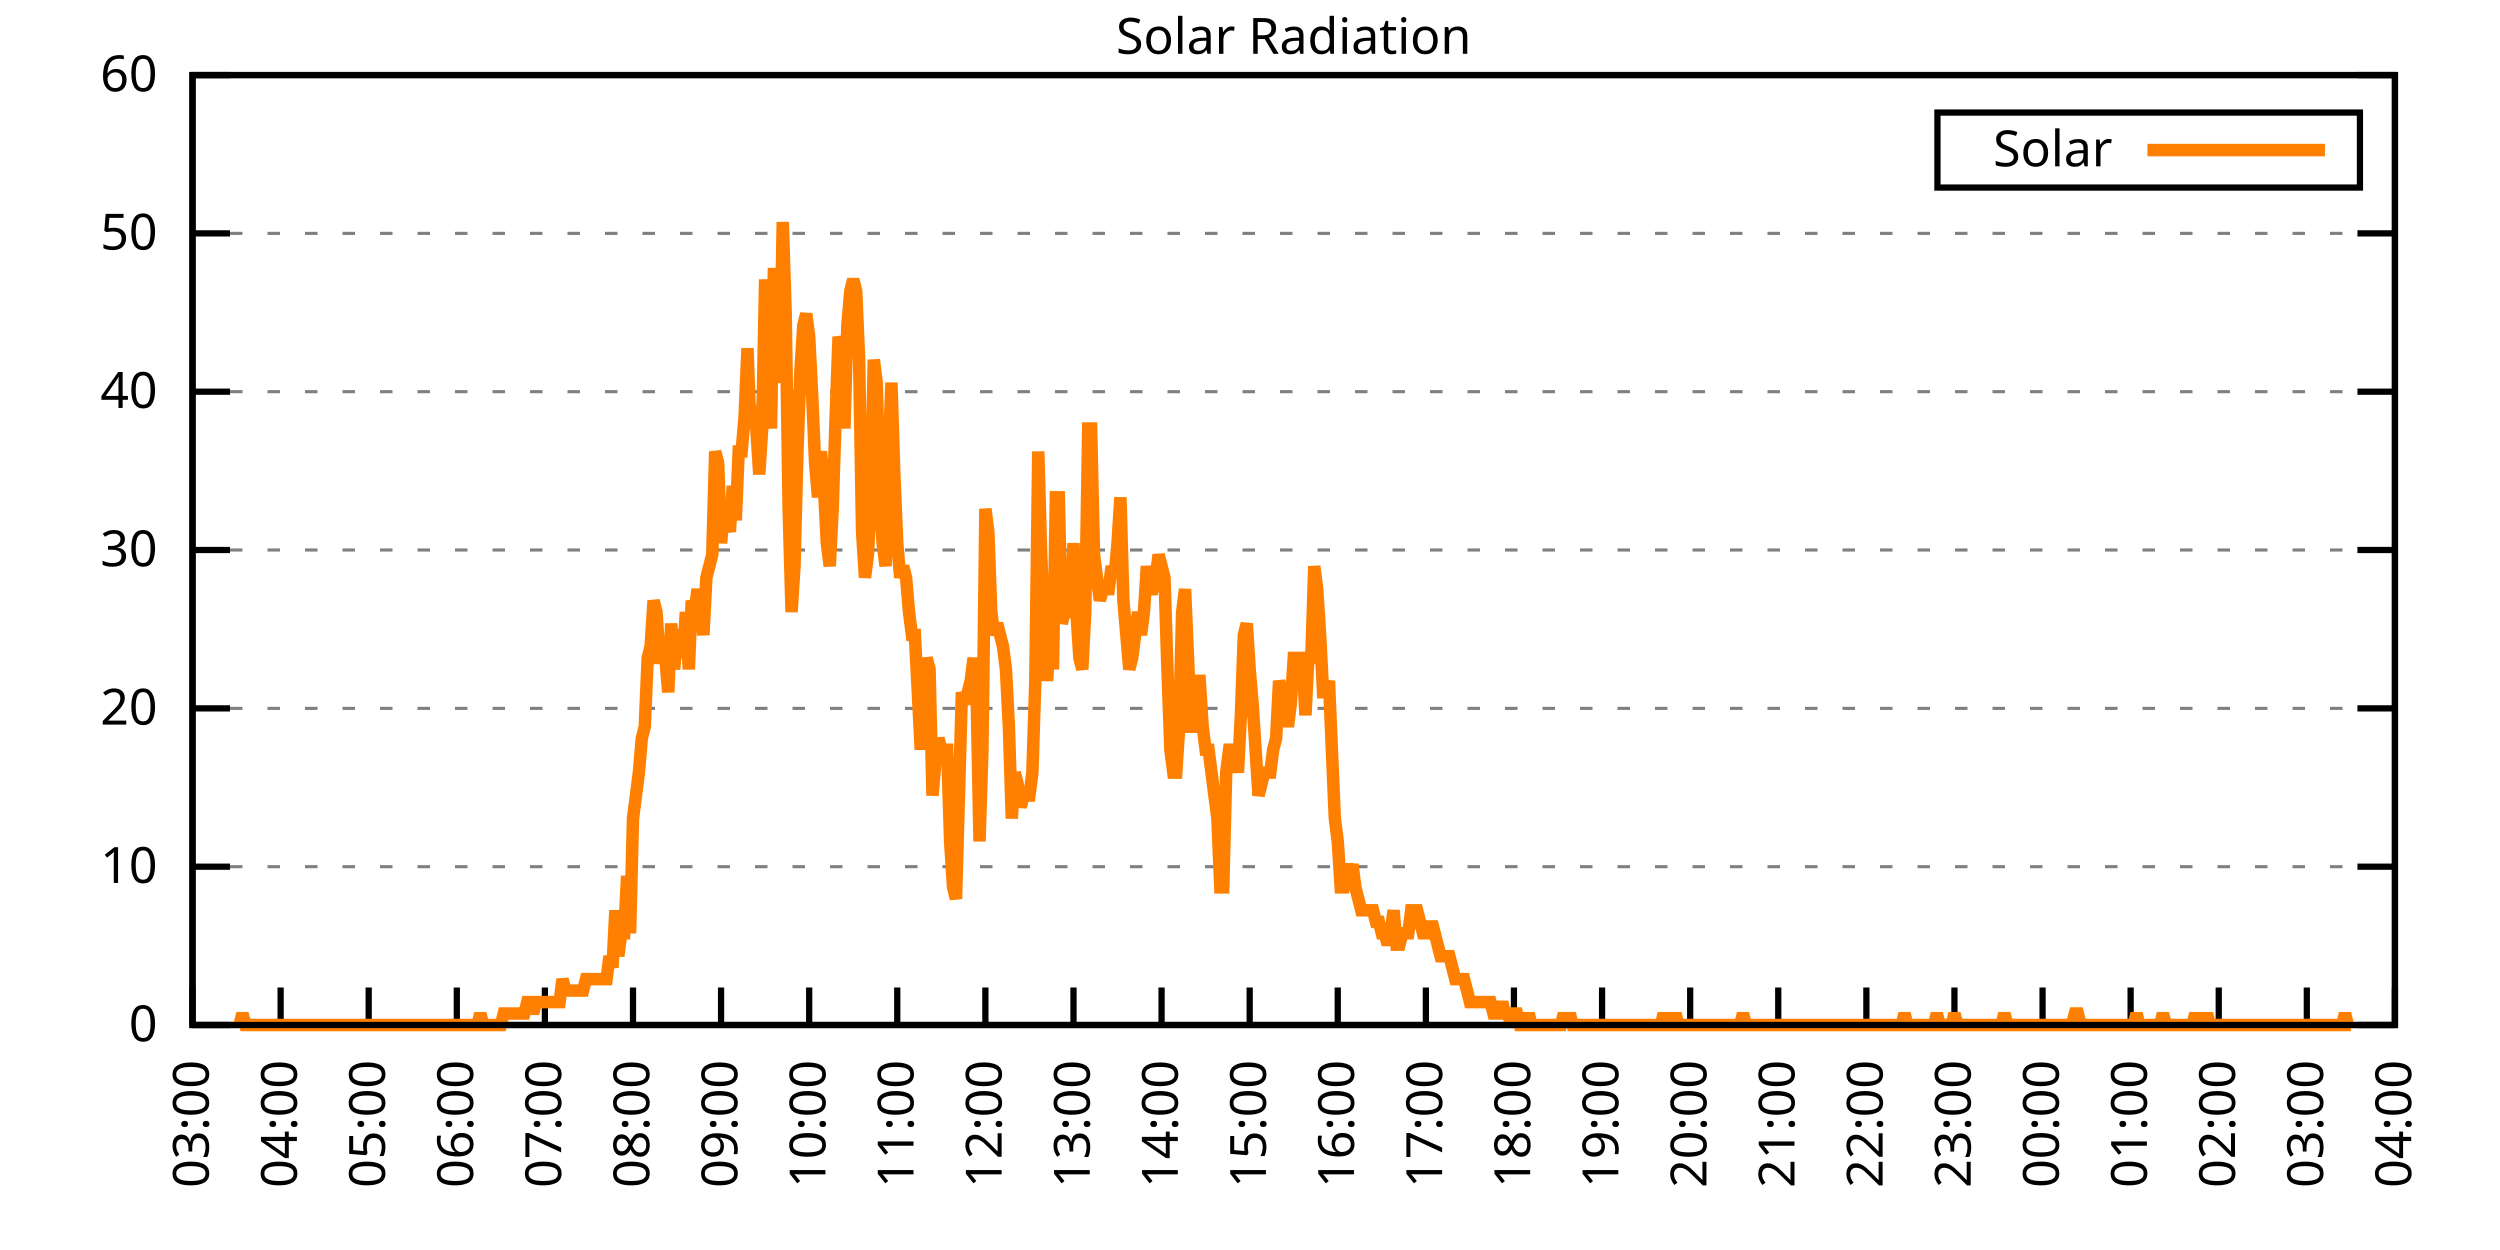
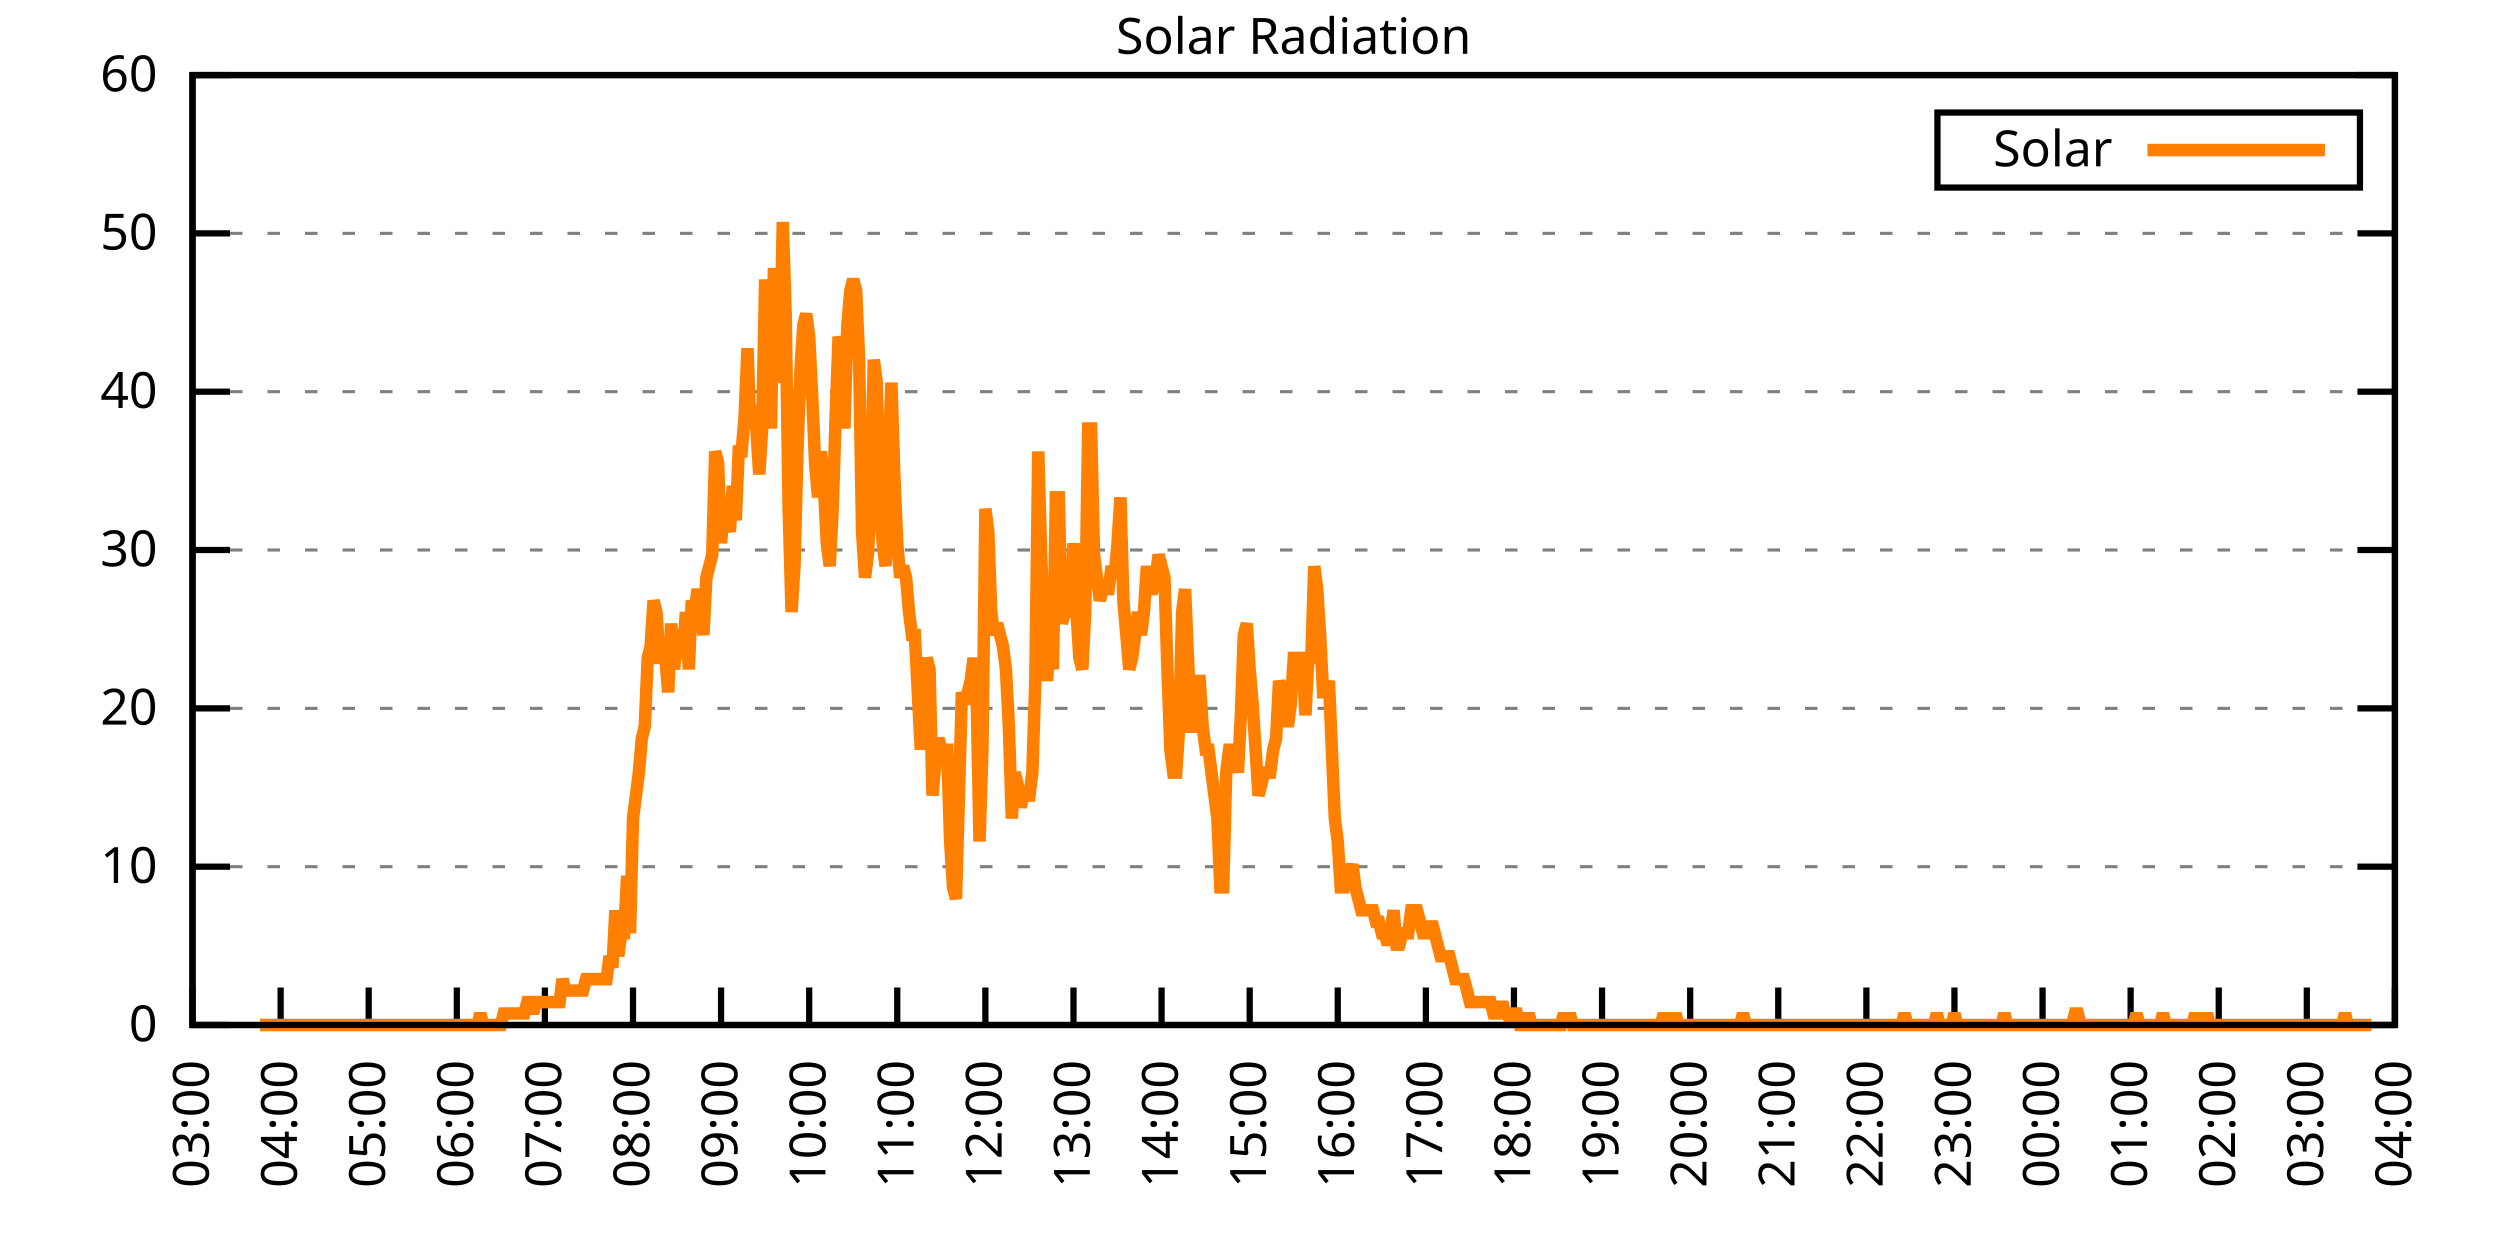
<svg xmlns="http://www.w3.org/2000/svg" xmlns:xlink="http://www.w3.org/1999/xlink" width="400" height="200" viewBox="0 0 400 200">
  <g id="gnuplot_canvas">
    <rect x="0" y="0" width="400" height="200" fill="none" />
    <defs>
      <circle id="gpDot" r="0.5" stroke-width="0.5" stroke="currentColor" />
      <path id="gpPt0" stroke-width="0.333" stroke="currentColor" d="M-1,0 h2 M0,-1 v2" />
      <path id="gpPt1" stroke-width="0.333" stroke="currentColor" d="M-1,-1 L1,1 M1,-1 L-1,1" />
      <path id="gpPt2" stroke-width="0.333" stroke="currentColor" d="M-1,0 L1,0 M0,-1 L0,1 M-1,-1 L1,1 M-1,1 L1,-1" />
      <rect id="gpPt3" stroke-width="0.333" stroke="currentColor" x="-1" y="-1" width="2" height="2" />
      <rect id="gpPt4" stroke-width="0.333" stroke="currentColor" fill="currentColor" x="-1" y="-1" width="2" height="2" />
      <circle id="gpPt5" stroke-width="0.333" stroke="currentColor" cx="0" cy="0" r="1" />
      <use xlink:href="#gpPt5" id="gpPt6" fill="currentColor" stroke="none" />
      <path id="gpPt7" stroke-width="0.333" stroke="currentColor" d="M0,-1.33 L-1.33,0.67 L1.33,0.67 z" />
      <use xlink:href="#gpPt7" id="gpPt8" fill="currentColor" stroke="none" />
      <use xlink:href="#gpPt7" id="gpPt9" stroke="currentColor" transform="rotate(180)" />
      <use xlink:href="#gpPt9" id="gpPt10" fill="currentColor" stroke="none" />
      <use xlink:href="#gpPt3" id="gpPt11" stroke="currentColor" transform="rotate(45)" />
      <use xlink:href="#gpPt11" id="gpPt12" fill="currentColor" stroke="none" />
      <path id="gpPt13" stroke-width="0.333" stroke="currentColor" d="M0,1.330 L1.265,0.411 L0.782,-1.067 L-0.782,-1.076 L-1.265,0.411 z" />
      <use xlink:href="#gpPt13" id="gpPt14" fill="currentColor" stroke="none" />
      <filter id="textbox" filterUnits="objectBoundingBox" x="0" y="0" height="1" width="1">
        <feFlood flood-color="white" flood-opacity="1" result="bgnd" />
        <feComposite in="SourceGraphic" in2="bgnd" operator="atop" />
      </filter>
      <filter id="greybox" filterUnits="objectBoundingBox" x="0" y="0" height="1" width="1">
        <feFlood flood-color="lightgrey" flood-opacity="1" result="grey" />
        <feComposite in="SourceGraphic" in2="grey" operator="atop" />
      </filter>
    </defs>
    <g fill="none" color="white" stroke="currentColor" stroke-width="1.00" stroke-linecap="butt" stroke-linejoin="miter">
</g>
    <g fill="none" color="black" stroke="currentColor" stroke-width="1.00" stroke-linecap="butt" stroke-linejoin="miter">
      <g stroke="none" shape-rendering="crispEdges">
        <polygon fill="rgb(255, 255, 255)" points="30.80,164.00 383.18,164.00 383.18,12.02 30.80,12.02 " />
      </g>
    </g>
    <g fill="none" color="black" stroke="currentColor" stroke-width="1.00" stroke-linecap="butt" stroke-linejoin="miter">
</g>
    <g fill="none" color="black" stroke="black" stroke-width="0.50" stroke-linecap="butt" stroke-linejoin="miter">
</g>
    <g fill="none" color="gray" stroke="currentColor" stroke-width="0.50" stroke-linecap="butt" stroke-linejoin="miter">
      <path stroke="gray" stroke-dasharray="2,4" class="gridline" d="M30.80,164.00 L383.19,164.00  " />
    </g>
    <g fill="none" color="gray" stroke="gray" stroke-width="1.00" stroke-linecap="butt" stroke-linejoin="miter">
</g>
    <g fill="none" color="black" stroke="currentColor" stroke-width="1.00" stroke-linecap="butt" stroke-linejoin="miter">
      <path stroke="black" d="M30.80,164.00 L36.80,164.00 M383.19,164.00 L377.19,164.00  " />
      <g transform="translate(25.20,166.60)" stroke="none" fill="black" font-family="Sans" font-size="8.00" text-anchor="end">
        <text>
          <tspan font-family="Sans"> 0</tspan>
        </text>
      </g>
    </g>
    <g fill="none" color="black" stroke="currentColor" stroke-width="1.00" stroke-linecap="butt" stroke-linejoin="miter">
</g>
    <g fill="none" color="black" stroke="black" stroke-width="0.50" stroke-linecap="butt" stroke-linejoin="miter">
</g>
    <g fill="none" color="gray" stroke="currentColor" stroke-width="0.50" stroke-linecap="butt" stroke-linejoin="miter">
      <path stroke="gray" stroke-dasharray="2,4" class="gridline" d="M30.80,138.67 L383.19,138.67  " />
    </g>
    <g fill="none" color="gray" stroke="gray" stroke-width="1.00" stroke-linecap="butt" stroke-linejoin="miter">
</g>
    <g fill="none" color="black" stroke="currentColor" stroke-width="1.00" stroke-linecap="butt" stroke-linejoin="miter">
      <path stroke="black" d="M30.80,138.67 L36.80,138.67 M383.19,138.67 L377.19,138.67  " />
      <g transform="translate(25.20,141.27)" stroke="none" fill="black" font-family="Sans" font-size="8.00" text-anchor="end">
        <text>
          <tspan font-family="Sans"> 10</tspan>
        </text>
      </g>
    </g>
    <g fill="none" color="black" stroke="currentColor" stroke-width="1.00" stroke-linecap="butt" stroke-linejoin="miter">
</g>
    <g fill="none" color="black" stroke="black" stroke-width="0.50" stroke-linecap="butt" stroke-linejoin="miter">
</g>
    <g fill="none" color="gray" stroke="currentColor" stroke-width="0.50" stroke-linecap="butt" stroke-linejoin="miter">
      <path stroke="gray" stroke-dasharray="2,4" class="gridline" d="M30.80,113.34 L383.19,113.34  " />
    </g>
    <g fill="none" color="gray" stroke="gray" stroke-width="1.00" stroke-linecap="butt" stroke-linejoin="miter">
</g>
    <g fill="none" color="black" stroke="currentColor" stroke-width="1.00" stroke-linecap="butt" stroke-linejoin="miter">
      <path stroke="black" d="M30.80,113.34 L36.80,113.34 M383.19,113.34 L377.19,113.34  " />
      <g transform="translate(25.20,115.94)" stroke="none" fill="black" font-family="Sans" font-size="8.00" text-anchor="end">
        <text>
          <tspan font-family="Sans"> 20</tspan>
        </text>
      </g>
    </g>
    <g fill="none" color="black" stroke="currentColor" stroke-width="1.00" stroke-linecap="butt" stroke-linejoin="miter">
</g>
    <g fill="none" color="black" stroke="black" stroke-width="0.50" stroke-linecap="butt" stroke-linejoin="miter">
</g>
    <g fill="none" color="gray" stroke="currentColor" stroke-width="0.50" stroke-linecap="butt" stroke-linejoin="miter">
      <path stroke="gray" stroke-dasharray="2,4" class="gridline" d="M30.80,88.00 L383.19,88.00  " />
    </g>
    <g fill="none" color="gray" stroke="gray" stroke-width="1.00" stroke-linecap="butt" stroke-linejoin="miter">
</g>
    <g fill="none" color="black" stroke="currentColor" stroke-width="1.00" stroke-linecap="butt" stroke-linejoin="miter">
      <path stroke="black" d="M30.80,88.00 L36.80,88.00 M383.19,88.00 L377.19,88.00  " />
      <g transform="translate(25.20,90.60)" stroke="none" fill="black" font-family="Sans" font-size="8.00" text-anchor="end">
        <text>
          <tspan font-family="Sans"> 30</tspan>
        </text>
      </g>
    </g>
    <g fill="none" color="black" stroke="currentColor" stroke-width="1.00" stroke-linecap="butt" stroke-linejoin="miter">
</g>
    <g fill="none" color="black" stroke="black" stroke-width="0.50" stroke-linecap="butt" stroke-linejoin="miter">
</g>
    <g fill="none" color="gray" stroke="currentColor" stroke-width="0.50" stroke-linecap="butt" stroke-linejoin="miter">
      <path stroke="gray" stroke-dasharray="2,4" class="gridline" d="M30.80,62.67 L383.19,62.67  " />
    </g>
    <g fill="none" color="gray" stroke="gray" stroke-width="1.00" stroke-linecap="butt" stroke-linejoin="miter">
</g>
    <g fill="none" color="black" stroke="currentColor" stroke-width="1.00" stroke-linecap="butt" stroke-linejoin="miter">
      <path stroke="black" d="M30.80,62.67 L36.80,62.67 M383.19,62.67 L377.19,62.67  " />
      <g transform="translate(25.20,65.27)" stroke="none" fill="black" font-family="Sans" font-size="8.00" text-anchor="end">
        <text>
          <tspan font-family="Sans"> 40</tspan>
        </text>
      </g>
    </g>
    <g fill="none" color="black" stroke="currentColor" stroke-width="1.00" stroke-linecap="butt" stroke-linejoin="miter">
</g>
    <g fill="none" color="black" stroke="black" stroke-width="0.50" stroke-linecap="butt" stroke-linejoin="miter">
</g>
    <g fill="none" color="gray" stroke="currentColor" stroke-width="0.50" stroke-linecap="butt" stroke-linejoin="miter">
      <path stroke="gray" stroke-dasharray="2,4" class="gridline" d="M30.80,37.34 L383.19,37.34  " />
    </g>
    <g fill="none" color="gray" stroke="gray" stroke-width="1.00" stroke-linecap="butt" stroke-linejoin="miter">
</g>
    <g fill="none" color="black" stroke="currentColor" stroke-width="1.00" stroke-linecap="butt" stroke-linejoin="miter">
      <path stroke="black" d="M30.80,37.34 L36.80,37.34 M383.19,37.34 L377.19,37.34  " />
      <g transform="translate(25.20,39.94)" stroke="none" fill="black" font-family="Sans" font-size="8.00" text-anchor="end">
        <text>
          <tspan font-family="Sans"> 50</tspan>
        </text>
      </g>
    </g>
    <g fill="none" color="black" stroke="currentColor" stroke-width="1.00" stroke-linecap="butt" stroke-linejoin="miter">
</g>
    <g fill="none" color="black" stroke="black" stroke-width="0.50" stroke-linecap="butt" stroke-linejoin="miter">
</g>
    <g fill="none" color="gray" stroke="currentColor" stroke-width="0.50" stroke-linecap="butt" stroke-linejoin="miter">
      <path stroke="gray" stroke-dasharray="2,4" class="gridline" d="M30.80,12.01 L383.19,12.01  " />
    </g>
    <g fill="none" color="gray" stroke="gray" stroke-width="1.00" stroke-linecap="butt" stroke-linejoin="miter">
</g>
    <g fill="none" color="black" stroke="currentColor" stroke-width="1.00" stroke-linecap="butt" stroke-linejoin="miter">
      <path stroke="black" d="M30.80,12.01 L36.80,12.01 M383.19,12.01 L377.19,12.01  " />
      <g transform="translate(25.20,14.61)" stroke="none" fill="black" font-family="Sans" font-size="8.00" text-anchor="end">
        <text>
          <tspan font-family="Sans"> 60</tspan>
        </text>
      </g>
    </g>
    <g fill="none" color="black" stroke="currentColor" stroke-width="1.00" stroke-linecap="butt" stroke-linejoin="miter">
      <path stroke="black" d="M30.80,164.00 L30.80,158.00  " />
      <g transform="translate(33.40,169.60) rotate(270.00)" stroke="none" fill="black" font-family="Sans" font-size="8.00" text-anchor="end">
        <text>
          <tspan font-family="Sans">03:00</tspan>
        </text>
      </g>
    </g>
    <g fill="none" color="black" stroke="currentColor" stroke-width="1.00" stroke-linecap="butt" stroke-linejoin="miter">
      <path stroke="black" d="M44.90,164.00 L44.90,158.00  " />
      <g transform="translate(47.50,169.60) rotate(270.00)" stroke="none" fill="black" font-family="Sans" font-size="8.00" text-anchor="end">
        <text>
          <tspan font-family="Sans">04:00</tspan>
        </text>
      </g>
    </g>
    <g fill="none" color="black" stroke="currentColor" stroke-width="1.00" stroke-linecap="butt" stroke-linejoin="miter">
      <path stroke="black" d="M58.99,164.00 L58.99,158.00  " />
      <g transform="translate(61.59,169.60) rotate(270.00)" stroke="none" fill="black" font-family="Sans" font-size="8.00" text-anchor="end">
        <text>
          <tspan font-family="Sans">05:00</tspan>
        </text>
      </g>
    </g>
    <g fill="none" color="black" stroke="currentColor" stroke-width="1.00" stroke-linecap="butt" stroke-linejoin="miter">
      <path stroke="black" d="M73.09,164.00 L73.09,158.00  " />
      <g transform="translate(75.69,169.60) rotate(270.00)" stroke="none" fill="black" font-family="Sans" font-size="8.00" text-anchor="end">
        <text>
          <tspan font-family="Sans">06:00</tspan>
        </text>
      </g>
    </g>
    <g fill="none" color="black" stroke="currentColor" stroke-width="1.00" stroke-linecap="butt" stroke-linejoin="miter">
      <path stroke="black" d="M87.18,164.00 L87.18,158.00  " />
      <g transform="translate(89.78,169.60) rotate(270.00)" stroke="none" fill="black" font-family="Sans" font-size="8.00" text-anchor="end">
        <text>
          <tspan font-family="Sans">07:00</tspan>
        </text>
      </g>
    </g>
    <g fill="none" color="black" stroke="currentColor" stroke-width="1.00" stroke-linecap="butt" stroke-linejoin="miter">
      <path stroke="black" d="M101.28,164.00 L101.28,158.00  " />
      <g transform="translate(103.88,169.60) rotate(270.00)" stroke="none" fill="black" font-family="Sans" font-size="8.00" text-anchor="end">
        <text>
          <tspan font-family="Sans">08:00</tspan>
        </text>
      </g>
    </g>
    <g fill="none" color="black" stroke="currentColor" stroke-width="1.00" stroke-linecap="butt" stroke-linejoin="miter">
      <path stroke="black" d="M115.37,164.00 L115.37,158.00  " />
      <g transform="translate(117.97,169.60) rotate(270.00)" stroke="none" fill="black" font-family="Sans" font-size="8.00" text-anchor="end">
        <text>
          <tspan font-family="Sans">09:00</tspan>
        </text>
      </g>
    </g>
    <g fill="none" color="black" stroke="currentColor" stroke-width="1.00" stroke-linecap="butt" stroke-linejoin="miter">
      <path stroke="black" d="M129.47,164.00 L129.47,158.00  " />
      <g transform="translate(132.07,169.60) rotate(270.00)" stroke="none" fill="black" font-family="Sans" font-size="8.00" text-anchor="end">
        <text>
          <tspan font-family="Sans">10:00</tspan>
        </text>
      </g>
    </g>
    <g fill="none" color="black" stroke="currentColor" stroke-width="1.00" stroke-linecap="butt" stroke-linejoin="miter">
      <path stroke="black" d="M143.56,164.00 L143.56,158.00  " />
      <g transform="translate(146.16,169.60) rotate(270.00)" stroke="none" fill="black" font-family="Sans" font-size="8.00" text-anchor="end">
        <text>
          <tspan font-family="Sans">11:00</tspan>
        </text>
      </g>
    </g>
    <g fill="none" color="black" stroke="currentColor" stroke-width="1.00" stroke-linecap="butt" stroke-linejoin="miter">
      <path stroke="black" d="M157.66,164.00 L157.66,158.00  " />
      <g transform="translate(160.26,169.60) rotate(270.00)" stroke="none" fill="black" font-family="Sans" font-size="8.00" text-anchor="end">
        <text>
          <tspan font-family="Sans">12:00</tspan>
        </text>
      </g>
    </g>
    <g fill="none" color="black" stroke="currentColor" stroke-width="1.00" stroke-linecap="butt" stroke-linejoin="miter">
      <path stroke="black" d="M171.76,164.00 L171.76,158.00  " />
      <g transform="translate(174.36,169.60) rotate(270.00)" stroke="none" fill="black" font-family="Sans" font-size="8.00" text-anchor="end">
        <text>
          <tspan font-family="Sans">13:00</tspan>
        </text>
      </g>
    </g>
    <g fill="none" color="black" stroke="currentColor" stroke-width="1.00" stroke-linecap="butt" stroke-linejoin="miter">
      <path stroke="black" d="M185.85,164.00 L185.85,158.00  " />
      <g transform="translate(188.45,169.60) rotate(270.00)" stroke="none" fill="black" font-family="Sans" font-size="8.00" text-anchor="end">
        <text>
          <tspan font-family="Sans">14:00</tspan>
        </text>
      </g>
    </g>
    <g fill="none" color="black" stroke="currentColor" stroke-width="1.00" stroke-linecap="butt" stroke-linejoin="miter">
      <path stroke="black" d="M199.95,164.00 L199.95,158.00  " />
      <g transform="translate(202.55,169.60) rotate(270.00)" stroke="none" fill="black" font-family="Sans" font-size="8.00" text-anchor="end">
        <text>
          <tspan font-family="Sans">15:00</tspan>
        </text>
      </g>
    </g>
    <g fill="none" color="black" stroke="currentColor" stroke-width="1.00" stroke-linecap="butt" stroke-linejoin="miter">
      <path stroke="black" d="M214.04,164.00 L214.04,158.00  " />
      <g transform="translate(216.64,169.60) rotate(270.00)" stroke="none" fill="black" font-family="Sans" font-size="8.00" text-anchor="end">
        <text>
          <tspan font-family="Sans">16:00</tspan>
        </text>
      </g>
    </g>
    <g fill="none" color="black" stroke="currentColor" stroke-width="1.00" stroke-linecap="butt" stroke-linejoin="miter">
      <path stroke="black" d="M228.14,164.00 L228.14,158.00  " />
      <g transform="translate(230.74,169.60) rotate(270.00)" stroke="none" fill="black" font-family="Sans" font-size="8.00" text-anchor="end">
        <text>
          <tspan font-family="Sans">17:00</tspan>
        </text>
      </g>
    </g>
    <g fill="none" color="black" stroke="currentColor" stroke-width="1.00" stroke-linecap="butt" stroke-linejoin="miter">
      <path stroke="black" d="M242.23,164.00 L242.23,158.00  " />
      <g transform="translate(244.83,169.60) rotate(270.00)" stroke="none" fill="black" font-family="Sans" font-size="8.00" text-anchor="end">
        <text>
          <tspan font-family="Sans">18:00</tspan>
        </text>
      </g>
    </g>
    <g fill="none" color="black" stroke="currentColor" stroke-width="1.00" stroke-linecap="butt" stroke-linejoin="miter">
      <path stroke="black" d="M256.33,164.00 L256.33,158.00  " />
      <g transform="translate(258.93,169.60) rotate(270.00)" stroke="none" fill="black" font-family="Sans" font-size="8.00" text-anchor="end">
        <text>
          <tspan font-family="Sans">19:00</tspan>
        </text>
      </g>
    </g>
    <g fill="none" color="black" stroke="currentColor" stroke-width="1.00" stroke-linecap="butt" stroke-linejoin="miter">
      <path stroke="black" d="M270.43,164.00 L270.43,158.00  " />
      <g transform="translate(273.03,169.60) rotate(270.00)" stroke="none" fill="black" font-family="Sans" font-size="8.00" text-anchor="end">
        <text>
          <tspan font-family="Sans">20:00</tspan>
        </text>
      </g>
    </g>
    <g fill="none" color="black" stroke="currentColor" stroke-width="1.00" stroke-linecap="butt" stroke-linejoin="miter">
      <path stroke="black" d="M284.52,164.00 L284.52,158.00  " />
      <g transform="translate(287.12,169.60) rotate(270.00)" stroke="none" fill="black" font-family="Sans" font-size="8.00" text-anchor="end">
        <text>
          <tspan font-family="Sans">21:00</tspan>
        </text>
      </g>
    </g>
    <g fill="none" color="black" stroke="currentColor" stroke-width="1.00" stroke-linecap="butt" stroke-linejoin="miter">
      <path stroke="black" d="M298.62,164.00 L298.62,158.00  " />
      <g transform="translate(301.22,169.60) rotate(270.00)" stroke="none" fill="black" font-family="Sans" font-size="8.00" text-anchor="end">
        <text>
          <tspan font-family="Sans">22:00</tspan>
        </text>
      </g>
    </g>
    <g fill="none" color="black" stroke="currentColor" stroke-width="1.00" stroke-linecap="butt" stroke-linejoin="miter">
      <path stroke="black" d="M312.71,164.00 L312.71,158.00  " />
      <g transform="translate(315.31,169.60) rotate(270.00)" stroke="none" fill="black" font-family="Sans" font-size="8.00" text-anchor="end">
        <text>
          <tspan font-family="Sans">23:00</tspan>
        </text>
      </g>
    </g>
    <g fill="none" color="black" stroke="currentColor" stroke-width="1.00" stroke-linecap="butt" stroke-linejoin="miter">
      <path stroke="black" d="M326.81,164.00 L326.81,158.00  " />
      <g transform="translate(329.41,169.60) rotate(270.00)" stroke="none" fill="black" font-family="Sans" font-size="8.00" text-anchor="end">
        <text>
          <tspan font-family="Sans">00:00</tspan>
        </text>
      </g>
    </g>
    <g fill="none" color="black" stroke="currentColor" stroke-width="1.00" stroke-linecap="butt" stroke-linejoin="miter">
      <path stroke="black" d="M340.90,164.00 L340.90,158.00  " />
      <g transform="translate(343.50,169.60) rotate(270.00)" stroke="none" fill="black" font-family="Sans" font-size="8.00" text-anchor="end">
        <text>
          <tspan font-family="Sans">01:00</tspan>
        </text>
      </g>
    </g>
    <g fill="none" color="black" stroke="currentColor" stroke-width="1.00" stroke-linecap="butt" stroke-linejoin="miter">
      <path stroke="black" d="M355.00,164.00 L355.00,158.00  " />
      <g transform="translate(357.60,169.60) rotate(270.00)" stroke="none" fill="black" font-family="Sans" font-size="8.00" text-anchor="end">
        <text>
          <tspan font-family="Sans">02:00</tspan>
        </text>
      </g>
    </g>
    <g fill="none" color="black" stroke="currentColor" stroke-width="1.00" stroke-linecap="butt" stroke-linejoin="miter">
      <path stroke="black" d="M369.09,164.00 L369.09,158.00  " />
      <g transform="translate(371.69,169.60) rotate(270.00)" stroke="none" fill="black" font-family="Sans" font-size="8.00" text-anchor="end">
        <text>
          <tspan font-family="Sans">03:00</tspan>
        </text>
      </g>
    </g>
    <g fill="none" color="black" stroke="currentColor" stroke-width="1.00" stroke-linecap="butt" stroke-linejoin="miter">
      <path stroke="black" d="M383.19,164.00 L383.19,158.00  " />
      <g transform="translate(385.79,169.60) rotate(270.00)" stroke="none" fill="black" font-family="Sans" font-size="8.00" text-anchor="end">
        <text>
          <tspan font-family="Sans">04:00</tspan>
        </text>
      </g>
    </g>
    <g fill="none" color="black" stroke="currentColor" stroke-width="1.00" stroke-linecap="butt" stroke-linejoin="miter">
</g>
    <g fill="none" color="black" stroke="currentColor" stroke-width="1.00" stroke-linecap="butt" stroke-linejoin="miter">
      <path stroke="black" d="M30.80,12.01 L30.80,164.00 L383.19,164.00 L383.19,12.01 L30.80,12.01 Z  " />
    </g>
    <g fill="none" color="black" stroke="currentColor" stroke-width="1.00" stroke-linecap="butt" stroke-linejoin="miter">
</g>
    <g fill="none" color="black" stroke="currentColor" stroke-width="1.00" stroke-linecap="butt" stroke-linejoin="miter">
      <path stroke="black" d="M309.99,30.01 L309.99,18.01 L377.59,18.01 L377.59,30.01 L309.99,30.01 Z  " />
    </g>
    <g id="Solar_Radiation_plot_1">
      <g fill="none" color="white" stroke="black" stroke-width="2.00" stroke-linecap="butt" stroke-linejoin="miter">
</g>
      <g fill="none" color="black" stroke="currentColor" stroke-width="2.00" stroke-linecap="butt" stroke-linejoin="miter">
        <g transform="translate(337.99,26.61)" stroke="none" fill="black" font-family="Sans" font-size="8.00" text-anchor="end">
          <text>
            <tspan font-family="Sans">Solar</tspan>
          </text>
        </g>
      </g>
      <g fill="none" color="black" stroke="currentColor" stroke-width="2.00" stroke-linecap="butt" stroke-linejoin="miter">
-         <path stroke="rgb(255, 127,   0)" d="M343.59,24.01 L371.99,24.01 M38.32,164.00 L38.79,162.16 L39.26,164.00 L39.73,164.00 L40.20,164.00 L40.67,164.00   L41.14,164.00 L41.61,164.00 L42.08,164.00 L42.55,164.00 L43.02,164.00 L43.49,164.00 L43.96,164.00 L44.43,164.00   L44.90,164.00 L45.37,164.00 L45.84,164.00 L46.31,164.00 L46.78,164.00 L47.24,164.00 L47.71,164.00 L48.18,164.00   L48.65,164.00 L49.12,164.00 L49.59,164.00 L50.06,164.00 L50.53,164.00 L51.00,164.00 L51.47,164.00 L51.94,164.00   L52.41,164.00 L52.88,164.00 L53.35,164.00 L53.82,164.00 L54.29,164.00 L54.76,164.00 L55.23,164.00 L55.70,164.00   L56.17,164.00 L56.64,164.00 L57.11,164.00 L57.58,164.00 L58.05,164.00 L58.52,164.00 L58.99,164.00 L59.46,164.00   L59.93,164.00 L60.40,164.00 L60.87,164.00 L61.34,164.00 L61.81,164.00 L62.28,164.00 L62.75,164.00 L63.22,164.00   L63.69,164.00 L64.16,164.00 L64.63,164.00 L65.10,164.00 L65.57,164.00 L66.04,164.00 L66.51,164.00 L66.98,164.00   L67.45,164.00 L67.92,164.00 L68.39,164.00 L68.86,164.00 L69.33,164.00 L69.80,164.00 L70.27,164.00 L70.74,164.00   L71.21,164.00 L71.68,164.00 L72.15,164.00 L72.62,164.00 L73.09,164.00 L73.56,164.00 L74.03,164.00 L74.50,164.00   L74.97,164.00 L75.44,164.00 L75.91,164.00 L76.38,164.00 L76.85,162.16 L77.32,164.00 L77.79,164.00 L78.26,164.00   L78.73,164.00 L79.19,164.00 L79.66,164.00 L80.13,164.00 L80.60,162.16 L81.07,162.16 L81.54,162.16 L82.01,162.16   L82.48,162.16 L82.95,162.16 L83.42,162.16 L83.89,162.16 L84.36,160.33 L84.83,160.33 L85.30,162.16 L85.77,160.33   L86.24,160.33 L86.71,160.33 L87.18,160.33 L87.65,160.33 L88.12,160.33 L88.59,160.33 L89.06,160.33 L89.53,160.33   L90.00,156.66 L90.47,158.49 L90.94,158.49 L91.41,158.49 L91.88,158.49 L92.35,158.49 L92.82,158.49 L93.29,158.49   L93.76,156.66 L94.23,156.66 L94.70,156.66 L95.17,156.66 L95.64,156.66 L96.11,156.66 L96.58,156.66 L97.05,156.66   L97.52,152.99 L97.99,154.82 L98.46,145.65 L98.93,152.99 L99.40,149.32 L99.87,149.32 L100.34,140.14 L100.81,149.32   L101.28,130.96 L101.75,127.29 L102.22,123.62 L102.69,118.12 L103.16,116.28 L103.63,105.27 L104.10,103.43 L104.57,96.09   L105.04,97.93 L105.51,105.27 L105.98,105.27 L106.45,105.27 L106.92,110.77 L107.39,99.76 L107.86,107.10 L108.33,101.60   L108.80,101.60 L109.27,105.27 L109.74,97.93 L110.21,107.10 L110.68,96.09 L111.14,97.93 L111.61,94.26 L112.08,97.93   L112.55,101.60 L113.02,92.42 L113.49,90.59 L113.96,88.75 L114.43,72.23 L114.90,74.07 L115.37,86.91 L115.84,81.41   L116.31,83.24 L116.78,85.08 L117.25,77.74 L117.72,83.24 L118.19,72.23 L118.66,72.23 L119.13,66.73 L119.60,55.71   L120.07,68.56 L120.54,64.89 L121.01,68.56 L121.48,75.90 L121.95,68.56 L122.42,44.70 L122.89,61.22 L123.36,68.56   L123.83,42.87 L124.30,57.55 L124.77,61.22 L125.24,35.52 L125.71,50.21 L126.18,81.41 L126.65,97.93 L127.12,90.59   L127.59,72.23 L128.06,59.38 L128.53,52.04 L129.00,50.21 L129.47,53.88 L129.94,63.05 L130.41,74.07 L130.88,79.57   L131.35,72.23 L131.82,77.74 L132.29,86.91 L132.76,90.59 L133.23,81.41 L133.70,66.73 L134.17,53.88 L134.64,55.71   L135.11,68.56 L135.58,52.04 L136.05,46.54 L136.52,44.70 L136.99,46.54 L137.46,57.55 L137.93,85.08 L138.40,92.42   L138.87,88.75 L139.34,79.57 L139.81,57.55 L140.28,61.22 L140.75,79.57 L141.22,86.91 L141.69,90.59 L142.16,74.07   L142.63,61.22 L143.09,75.90 L143.56,86.91 L144.03,92.42 L144.50,90.59 L144.97,92.42 L145.44,97.93 L145.91,101.60   L146.38,101.60 L146.85,110.77 L147.32,119.95 L147.79,112.61 L148.26,105.27 L148.73,107.10 L149.20,127.29 L149.67,121.79   L150.14,118.12 L150.61,119.95 L151.08,119.95 L151.55,119.95 L152.02,134.63 L152.49,141.98 L152.96,143.81 L153.43,127.29   L153.90,110.77 L154.37,112.61 L154.84,110.77 L155.31,108.94 L155.78,105.27 L156.25,110.77 L156.72,134.63 L157.19,119.95   L157.66,81.41 L158.13,85.08 L158.60,97.93 L159.07,101.60 L159.54,99.76 L160.01,101.60 L160.48,103.43 L160.95,107.10   L161.42,116.28 L161.89,130.96 L162.36,123.62 L162.83,125.46 L163.30,129.13 L163.77,127.29 L164.24,127.29 L164.71,127.29   L165.18,123.62 L165.65,108.94 L166.12,72.23 L166.59,88.75 L167.06,101.60 L167.53,108.94 L168.00,101.60 L168.47,107.10   L168.94,79.57 L169.41,79.57 L169.88,99.76 L170.35,97.93 L170.82,97.93 L171.29,97.93 L171.76,86.91 L172.23,97.93   L172.70,105.27 L173.17,107.10 L173.64,97.93 L174.11,68.56 L174.58,68.56 L175.04,88.75 L175.51,92.42 L175.98,96.09   L176.45,94.26 L176.92,94.26 L177.39,94.26 L177.86,90.59 L178.33,92.42 L178.80,86.91 L179.27,79.57 L179.74,96.09   L180.21,101.60 L180.68,107.10 L181.15,105.27 L181.62,101.60 L182.09,97.93 L182.56,101.60 L183.03,97.93 L183.50,90.59   L183.97,94.26 L184.44,94.26 L184.91,92.42 L185.38,88.75 L185.85,90.59 L186.32,92.42 L186.79,107.10 L187.26,119.95   L187.73,123.62 L188.20,123.62 L188.67,116.28 L189.14,97.93 L189.61,94.26 L190.08,105.27 L190.55,116.28 L191.02,116.28   L191.49,108.94 L191.96,108.94 L192.43,116.28 L192.90,119.95 L193.37,119.95 L193.84,123.62 L194.31,127.29 L194.78,130.96   L195.25,141.98 L195.72,141.98 L196.19,123.62 L196.66,119.95 L197.13,119.95 L197.60,119.95 L198.07,123.62 L198.54,114.44   L199.01,101.60 L199.48,99.76 L199.95,107.10 L200.42,112.61 L200.89,119.95 L201.36,127.29 L201.83,125.46 L202.30,123.62   L202.77,123.62 L203.24,123.62 L203.71,119.95 L204.18,118.12 L204.65,108.94 L205.12,110.77 L205.59,112.61 L206.06,116.28   L206.53,112.61 L207.00,105.27 L207.46,105.27 L207.93,105.27 L208.40,105.27 L208.87,114.44 L209.34,105.27 L209.81,105.27   L210.28,90.59 L210.75,94.26 L211.22,101.60 L211.69,110.77 L212.16,110.77 L212.63,108.94 L213.10,119.95 L213.57,130.96   L214.04,134.63 L214.51,141.98 L214.98,141.98 L215.45,138.30 L215.92,140.14 L216.39,138.30 L216.86,141.98 L217.33,143.81   L217.80,145.65 L218.27,145.65 L218.74,145.65 L219.21,145.65 L219.68,145.65 L220.15,147.48 L220.62,147.48 L221.09,149.32   L221.56,149.32 L222.03,151.15 L222.50,149.32 L222.97,145.65 L223.44,151.15 L223.91,151.15 L224.38,149.32 L224.85,149.32   L225.32,149.32 L225.79,145.65 L226.26,145.65 L226.73,145.65 L227.20,147.48 L227.67,149.32 L228.14,149.32 L228.61,149.32   L229.08,147.48 L229.55,149.32 L230.02,151.15 L230.49,152.99 L230.96,152.99 L231.43,152.99 L231.90,152.99 L232.37,154.82   L232.84,156.66 L233.31,156.66 L233.78,156.66 L234.25,156.66 L234.72,158.49 L235.19,160.33 L235.66,160.33 L236.13,160.33   L236.60,160.33 L237.07,160.33 L237.54,160.33 L238.01,160.33 L238.48,160.33 L238.95,162.16 L239.41,162.16 L239.88,162.16   L240.35,160.33 L240.82,162.16 L241.29,162.16 L241.76,164.00 L242.23,162.16 L242.70,162.16 L243.17,164.00 L243.64,164.00   L244.11,164.00 L244.58,162.16 L245.05,164.00 L245.52,164.00 L245.99,164.00 L246.46,164.00 L246.93,164.00 L247.40,164.00   L247.87,164.00 L248.34,164.00 L248.81,164.00 L249.28,164.00 L249.75,164.00 L250.22,162.16 L250.69,164.00 L251.16,162.16   L251.63,164.00 L252.10,164.00 L252.57,164.00 L253.04,164.00 L253.51,164.00 L253.98,164.00 L254.45,164.00 L254.92,164.00   L255.39,164.00 L255.86,164.00 L256.33,164.00 L256.80,164.00 L257.27,164.00 L257.74,164.00 L258.21,164.00 L258.68,164.00   L259.15,164.00 L259.62,164.00 L260.09,164.00 L260.56,164.00 L261.03,164.00 L261.50,164.00 L261.97,164.00 L262.44,164.00   L262.91,164.00 L263.38,164.00 L263.85,164.00 L264.32,164.00 L264.79,164.00 L265.26,164.00 L265.73,164.00 L266.20,162.16   L266.67,164.00 L267.14,164.00 L267.61,164.00 L268.08,162.16 L268.55,164.00 L269.02,164.00 L269.49,164.00 L269.96,164.00   L270.43,164.00 L270.90,164.00 L271.36,164.00 L271.83,164.00 L272.30,164.00 L272.77,164.00 L273.24,164.00 L273.71,164.00   L274.18,164.00 L274.65,164.00 L275.12,164.00 L275.59,164.00 L276.06,164.00 L276.53,164.00 L277.00,164.00 L277.47,164.00   L277.94,164.00 L278.41,164.00 L278.88,162.16 L279.35,164.00 L279.82,164.00 L280.29,164.00 L280.76,164.00 L281.23,164.00   L281.70,164.00 L282.17,164.00 L282.64,164.00 L283.11,164.00 L283.58,164.00 L284.05,164.00 L284.52,164.00 L284.99,164.00   L285.46,164.00 L285.93,164.00 L286.40,164.00 L286.87,164.00 L287.34,164.00 L287.81,164.00 L288.28,164.00 L288.75,164.00   L289.22,164.00 L289.69,164.00 L290.16,164.00 L290.63,164.00 L291.10,164.00 L291.57,164.00 L292.04,164.00 L292.51,164.00   L292.98,164.00 L293.45,164.00 L293.92,164.00 L294.39,164.00 L294.86,164.00 L295.33,164.00 L295.80,164.00 L296.27,164.00   L296.74,164.00 L297.21,164.00 L297.68,164.00 L298.15,164.00 L298.62,164.00 L299.09,164.00 L299.56,164.00 L300.03,164.00   L300.50,164.00 L300.97,164.00 L301.44,164.00 L301.91,164.00 L302.38,164.00 L302.85,164.00 L303.31,164.00 L303.78,164.00   L304.25,164.00 L304.72,162.16 L305.19,164.00 L305.66,164.00 L306.13,164.00 L306.60,164.00 L307.07,164.00 L307.54,164.00   L308.01,164.00 L308.48,164.00 L308.95,164.00 L309.42,164.00 L309.89,162.16 L310.36,164.00 L310.83,164.00 L311.30,164.00   L311.77,164.00 L312.24,164.00 L312.71,162.16 L313.18,164.00 L313.65,164.00 L314.12,164.00 L314.59,164.00 L315.06,164.00   L315.53,164.00 L316.00,164.00 L316.47,164.00 L316.94,164.00 L317.41,164.00 L317.88,164.00 L318.35,164.00 L318.82,164.00   L319.29,164.00 L319.76,164.00 L320.23,164.00 L320.70,162.16 L321.17,164.00 L321.64,164.00 L322.11,164.00 L322.58,164.00   L323.05,164.00 L323.52,164.00 L323.99,164.00 L324.46,164.00 L324.93,164.00 L325.40,164.00 L325.87,164.00 L326.34,164.00   L326.81,164.00 L327.28,164.00 L327.75,164.00 L328.22,164.00 L328.69,164.00 L329.16,164.00 L329.63,164.00 L330.10,164.00   L330.57,164.00 L331.04,164.00 L331.51,164.00 L331.98,162.16 L332.45,162.16 L332.92,164.00 L333.39,164.00 L333.86,164.00   L334.33,164.00 L334.80,164.00 L335.26,164.00 L335.73,164.00 L336.20,164.00 L336.67,164.00 L337.14,164.00 L337.61,164.00   L338.08,164.00 L338.55,164.00 L339.02,164.00 L339.49,164.00 L339.96,164.00 L340.43,164.00 L340.90,164.00 L341.37,164.00   L341.84,162.16 L342.31,164.00 L342.78,164.00 L343.25,164.00 L343.72,164.00 L344.19,164.00 L344.66,164.00 L345.13,164.00   L345.60,164.00 L346.07,162.16 L346.54,164.00 L347.01,164.00 L347.48,164.00 L347.95,164.00 L348.42,164.00 L348.89,164.00   L349.36,164.00 L349.83,164.00 L350.30,164.00 L350.77,164.00 L351.24,162.16 L351.71,164.00 L352.18,164.00 L352.65,164.00   L353.12,162.16 L353.59,164.00 L354.06,164.00 L354.53,164.00 L355.00,164.00 L355.47,164.00 L355.94,164.00 L356.41,164.00   L356.88,164.00 L357.35,164.00 L357.82,164.00 L358.29,164.00 L358.76,164.00 L359.23,164.00 L359.70,164.00 L360.17,164.00   L360.64,164.00 L361.11,164.00 L361.58,164.00 L362.05,164.00 L362.52,164.00 L362.99,164.00 L363.46,164.00 L363.93,164.00   L364.40,164.00 L364.87,164.00 L365.34,164.00 L365.81,164.00 L366.28,164.00 L366.75,164.00 L367.21,164.00 L367.68,164.00   L368.15,164.00 L368.62,164.00 L369.09,164.00 L369.56,164.00 L370.03,164.00 L370.50,164.00 L370.97,164.00 L371.44,164.00   L371.91,164.00 L372.38,164.00 L372.85,164.00 L373.32,164.00 L373.79,164.00 L374.26,164.00 L374.73,164.00 L375.20,162.16   L375.67,164.00 L376.14,164.00  " />
+         <path stroke="rgb(255, 127,   0)" d="M343.59,24.01 L371.99,24.01 M41.61,164.00 L42.08,164.00 L42.55,164.00 L43.02,164.00 L43.49,164.00 L43.96,164.00   L44.43,164.00 L44.90,164.00 L45.37,164.00 L45.84,164.00 L46.31,164.00 L46.78,164.00 L47.24,164.00 L47.71,164.00   L48.18,164.00 L48.65,164.00 L49.12,164.00 L49.59,164.00 L50.06,164.00 L50.53,164.00 L51.00,164.00 L51.47,164.00   L51.94,164.00 L52.41,164.00 L52.88,164.00 L53.35,164.00 L53.82,164.00 L54.29,164.00 L54.76,164.00 L55.23,164.00   L55.70,164.00 L56.17,164.00 L56.64,164.00 L57.11,164.00 L57.58,164.00 L58.05,164.00 L58.52,164.00 L58.99,164.00   L59.46,164.00 L59.93,164.00 L60.40,164.00 L60.87,164.00 L61.34,164.00 L61.81,164.00 L62.28,164.00 L62.75,164.00   L63.22,164.00 L63.69,164.00 L64.16,164.00 L64.63,164.00 L65.10,164.00 L65.57,164.00 L66.04,164.00 L66.51,164.00   L66.98,164.00 L67.45,164.00 L67.92,164.00 L68.39,164.00 L68.86,164.00 L69.33,164.00 L69.80,164.00 L70.27,164.00   L70.74,164.00 L71.21,164.00 L71.68,164.00 L72.15,164.00 L72.62,164.00 L73.09,164.00 L73.56,164.00 L74.03,164.00   L74.50,164.00 L74.97,164.00 L75.44,164.00 L75.91,164.00 L76.38,164.00 L76.85,162.16 L77.32,164.00 L77.79,164.00   L78.26,164.00 L78.73,164.00 L79.19,164.00 L79.66,164.00 L80.13,164.00 L80.60,162.16 L81.07,162.16 L81.54,162.16   L82.01,162.16 L82.48,162.16 L82.95,162.16 L83.42,162.16 L83.89,162.16 L84.36,160.33 L84.83,160.33 L85.30,162.16   L85.77,160.33 L86.24,160.33 L86.71,160.33 L87.18,160.33 L87.65,160.33 L88.12,160.33 L88.59,160.33 L89.06,160.33   L89.53,160.33 L90.00,156.66 L90.47,158.49 L90.94,158.49 L91.41,158.49 L91.88,158.49 L92.35,158.49 L92.82,158.49   L93.29,158.49 L93.76,156.66 L94.23,156.66 L94.70,156.66 L95.17,156.66 L95.64,156.66 L96.11,156.66 L96.58,156.66   L97.05,156.66 L97.52,152.99 L97.99,154.82 L98.46,145.65 L98.93,152.99 L99.40,149.32 L99.87,149.32 L100.34,140.14   L100.81,149.32 L101.28,130.96 L101.75,127.29 L102.22,123.62 L102.69,118.12 L103.16,116.28 L103.63,105.27 L104.10,103.43   L104.57,96.09 L105.04,97.93 L105.51,105.27 L105.98,105.27 L106.45,105.27 L106.92,110.77 L107.39,99.76 L107.86,107.10   L108.33,101.60 L108.80,101.60 L109.27,105.27 L109.74,97.93 L110.21,107.10 L110.68,96.09 L111.14,97.93 L111.61,94.26   L112.08,97.93 L112.55,101.60 L113.02,92.42 L113.49,90.59 L113.96,88.75 L114.43,72.23 L114.90,74.07 L115.37,86.91   L115.84,81.41 L116.31,83.24 L116.78,85.08 L117.25,77.74 L117.72,83.24 L118.19,72.23 L118.66,72.23 L119.13,66.73   L119.60,55.71 L120.07,68.56 L120.54,64.89 L121.01,68.56 L121.48,75.90 L121.95,68.56 L122.42,44.70 L122.89,61.22   L123.36,68.56 L123.83,42.87 L124.30,57.55 L124.77,61.22 L125.24,35.52 L125.71,50.21 L126.18,81.41 L126.65,97.93   L127.12,90.59 L127.59,72.23 L128.06,59.38 L128.53,52.04 L129.00,50.21 L129.47,53.88 L129.94,63.05 L130.41,74.07   L130.88,79.57 L131.35,72.23 L131.82,77.74 L132.29,86.91 L132.76,90.59 L133.23,81.41 L133.70,66.73 L134.17,53.88   L134.64,55.71 L135.11,68.56 L135.58,52.04 L136.05,46.54 L136.52,44.70 L136.99,46.54 L137.46,57.55 L137.93,85.08   L138.40,92.42 L138.87,88.75 L139.34,79.57 L139.81,57.55 L140.28,61.22 L140.75,79.57 L141.22,86.91 L141.69,90.59   L142.16,74.07 L142.63,61.22 L143.09,75.90 L143.56,86.91 L144.03,92.42 L144.50,90.59 L144.97,92.42 L145.44,97.93   L145.91,101.60 L146.38,101.60 L146.85,110.77 L147.32,119.95 L147.79,112.61 L148.26,105.27 L148.73,107.10 L149.20,127.29   L149.67,121.79 L150.14,118.12 L150.61,119.95 L151.08,119.95 L151.55,119.95 L152.02,134.63 L152.49,141.98 L152.96,143.81   L153.43,127.29 L153.90,110.77 L154.37,112.61 L154.84,110.77 L155.31,108.94 L155.78,105.27 L156.25,110.77 L156.72,134.63   L157.19,119.95 L157.66,81.41 L158.13,85.08 L158.60,97.93 L159.07,101.60 L159.54,99.76 L160.01,101.60 L160.48,103.43   L160.95,107.10 L161.42,116.28 L161.89,130.96 L162.36,123.62 L162.83,125.46 L163.30,129.13 L163.77,127.29 L164.24,127.29   L164.71,127.29 L165.18,123.62 L165.65,108.94 L166.12,72.23 L166.59,88.75 L167.06,101.60 L167.53,108.94 L168.00,101.60   L168.47,107.10 L168.94,79.57 L169.41,79.57 L169.88,99.76 L170.35,97.93 L170.82,97.93 L171.29,97.93 L171.76,86.91   L172.23,97.93 L172.70,105.27 L173.17,107.10 L173.64,97.93 L174.11,68.56 L174.58,68.56 L175.04,88.75 L175.51,92.42   L175.98,96.09 L176.45,94.26 L176.92,94.26 L177.39,94.26 L177.86,90.59 L178.33,92.42 L178.80,86.91 L179.27,79.57   L179.74,96.09 L180.21,101.60 L180.68,107.10 L181.15,105.27 L181.62,101.60 L182.09,97.93 L182.56,101.60 L183.03,97.93   L183.50,90.59 L183.97,94.26 L184.44,94.26 L184.91,92.42 L185.38,88.75 L185.85,90.59 L186.32,92.42 L186.79,107.10   L187.26,119.95 L187.73,123.62 L188.20,123.62 L188.67,116.28 L189.14,97.93 L189.61,94.26 L190.08,105.27 L190.55,116.28   L191.02,116.28 L191.49,108.94 L191.96,108.94 L192.43,116.28 L192.90,119.95 L193.37,119.95 L193.84,123.62 L194.31,127.29   L194.78,130.96 L195.25,141.98 L195.72,141.98 L196.19,123.62 L196.66,119.95 L197.13,119.95 L197.60,119.95 L198.07,123.62   L198.54,114.44 L199.01,101.60 L199.48,99.76 L199.95,107.10 L200.42,112.61 L200.89,119.95 L201.36,127.29 L201.83,125.46   L202.30,123.62 L202.77,123.62 L203.24,123.62 L203.71,119.95 L204.18,118.12 L204.65,108.94 L205.12,110.77 L205.59,112.61   L206.06,116.28 L206.53,112.61 L207.00,105.27 L207.46,105.27 L207.93,105.27 L208.40,105.27 L208.87,114.44 L209.34,105.27   L209.81,105.27 L210.28,90.59 L210.75,94.26 L211.22,101.60 L211.69,110.77 L212.16,110.77 L212.63,108.94 L213.10,119.95   L213.57,130.96 L214.04,134.63 L214.51,141.98 L214.98,141.98 L215.45,138.30 L215.92,140.14 L216.39,138.30 L216.86,141.98   L217.33,143.81 L217.80,145.65 L218.27,145.65 L218.74,145.65 L219.21,145.65 L219.68,145.65 L220.15,147.48 L220.62,147.48   L221.09,149.32 L221.56,149.32 L222.03,151.15 L222.50,149.32 L222.97,145.65 L223.44,151.15 L223.91,151.15 L224.38,149.32   L224.85,149.32 L225.32,149.32 L225.79,145.65 L226.26,145.65 L226.73,145.65 L227.20,147.48 L227.67,149.32 L228.14,149.32   L228.61,149.32 L229.08,147.48 L229.55,149.32 L230.02,151.15 L230.49,152.99 L230.96,152.99 L231.43,152.99 L231.90,152.99   L232.37,154.82 L232.84,156.66 L233.31,156.66 L233.78,156.66 L234.25,156.66 L234.72,158.49 L235.19,160.33 L235.66,160.33   L236.13,160.33 L236.60,160.33 L237.07,160.33 L237.54,160.33 L238.01,160.33 L238.48,160.33 L238.95,162.16 L239.41,162.16   L239.88,162.16 L240.35,160.33 L240.82,162.16 L241.29,162.16 L241.76,164.00 L242.23,162.16 L242.70,162.16 L243.17,164.00   L243.64,164.00 L244.11,164.00 L244.58,162.16 L245.05,164.00 L245.52,164.00 L245.99,164.00 L246.46,164.00 L246.93,164.00   L247.40,164.00 L247.87,164.00 L248.34,164.00 L248.81,164.00 L249.28,164.00 L249.75,164.00 L250.22,162.16 L250.69,164.00   L251.16,162.16 L251.63,164.00 L252.10,164.00 L252.57,164.00 L253.04,164.00 L253.51,164.00 L253.98,164.00 L254.45,164.00   L254.92,164.00 L255.39,164.00 L255.86,164.00 L256.33,164.00 L256.80,164.00 L257.27,164.00 L257.74,164.00 L258.21,164.00   L258.68,164.00 L259.15,164.00 L259.62,164.00 L260.09,164.00 L260.56,164.00 L261.03,164.00 L261.50,164.00 L261.97,164.00   L262.44,164.00 L262.91,164.00 L263.38,164.00 L263.85,164.00 L264.32,164.00 L264.79,164.00 L265.26,164.00 L265.73,164.00   L266.20,162.16 L266.67,164.00 L267.14,164.00 L267.61,164.00 L268.08,162.16 L268.55,164.00 L269.02,164.00 L269.49,164.00   L269.96,164.00 L270.43,164.00 L270.90,164.00 L271.36,164.00 L271.83,164.00 L272.30,164.00 L272.77,164.00 L273.24,164.00   L273.71,164.00 L274.18,164.00 L274.65,164.00 L275.12,164.00 L275.59,164.00 L276.06,164.00 L276.53,164.00 L277.00,164.00   L277.47,164.00 L277.94,164.00 L278.41,164.00 L278.88,162.16 L279.35,164.00 L279.82,164.00 L280.29,164.00 L280.76,164.00   L281.23,164.00 L281.70,164.00 L282.17,164.00 L282.64,164.00 L283.11,164.00 L283.58,164.00 L284.05,164.00 L284.52,164.00   L284.99,164.00 L285.46,164.00 L285.93,164.00 L286.40,164.00 L286.87,164.00 L287.34,164.00 L287.81,164.00 L288.28,164.00   L288.75,164.00 L289.22,164.00 L289.69,164.00 L290.16,164.00 L290.63,164.00 L291.10,164.00 L291.57,164.00 L292.04,164.00   L292.51,164.00 L292.98,164.00 L293.45,164.00 L293.92,164.00 L294.39,164.00 L294.86,164.00 L295.33,164.00 L295.80,164.00   L296.27,164.00 L296.74,164.00 L297.21,164.00 L297.68,164.00 L298.15,164.00 L298.62,164.00 L299.09,164.00 L299.56,164.00   L300.03,164.00 L300.50,164.00 L300.97,164.00 L301.44,164.00 L301.91,164.00 L302.38,164.00 L302.85,164.00 L303.31,164.00   L303.78,164.00 L304.25,164.00 L304.72,162.16 L305.19,164.00 L305.66,164.00 L306.13,164.00 L306.60,164.00 L307.07,164.00   L307.54,164.00 L308.01,164.00 L308.48,164.00 L308.95,164.00 L309.42,164.00 L309.89,162.16 L310.36,164.00 L310.83,164.00   L311.30,164.00 L311.77,164.00 L312.24,164.00 L312.71,162.16 L313.18,164.00 L313.65,164.00 L314.12,164.00 L314.59,164.00   L315.06,164.00 L315.53,164.00 L316.00,164.00 L316.47,164.00 L316.94,164.00 L317.41,164.00 L317.88,164.00 L318.35,164.00   L318.82,164.00 L319.29,164.00 L319.76,164.00 L320.23,164.00 L320.70,162.16 L321.17,164.00 L321.64,164.00 L322.11,164.00   L322.58,164.00 L323.05,164.00 L323.52,164.00 L323.99,164.00 L324.46,164.00 L324.93,164.00 L325.40,164.00 L325.87,164.00   L326.34,164.00 L326.81,164.00 L327.28,164.00 L327.75,164.00 L328.22,164.00 L328.69,164.00 L329.16,164.00 L329.63,164.00   L330.10,164.00 L330.57,164.00 L331.04,164.00 L331.51,164.00 L331.98,162.16 L332.45,162.16 L332.92,164.00 L333.39,164.00   L333.86,164.00 L334.33,164.00 L334.80,164.00 L335.26,164.00 L335.73,164.00 L336.20,164.00 L336.67,164.00 L337.14,164.00   L337.61,164.00 L338.08,164.00 L338.55,164.00 L339.02,164.00 L339.49,164.00 L339.96,164.00 L340.43,164.00 L340.90,164.00   L341.37,164.00 L341.84,162.16 L342.31,164.00 L342.78,164.00 L343.25,164.00 L343.72,164.00 L344.19,164.00 L344.66,164.00   L345.13,164.00 L345.60,164.00 L346.07,162.16 L346.54,164.00 L347.01,164.00 L347.48,164.00 L347.95,164.00 L348.42,164.00   L348.89,164.00 L349.36,164.00 L349.83,164.00 L350.30,164.00 L350.77,164.00 L351.24,162.16 L351.71,164.00 L352.18,164.00   L352.65,164.00 L353.12,162.16 L353.59,164.00 L354.06,164.00 L354.53,164.00 L355.00,164.00 L355.47,164.00 L355.94,164.00   L356.41,164.00 L356.88,164.00 L357.35,164.00 L357.82,164.00 L358.29,164.00 L358.76,164.00 L359.23,164.00 L359.70,164.00   L360.17,164.00 L360.64,164.00 L361.11,164.00 L361.58,164.00 L362.05,164.00 L362.52,164.00 L362.99,164.00 L363.46,164.00   L363.93,164.00 L364.40,164.00 L364.87,164.00 L365.34,164.00 L365.81,164.00 L366.28,164.00 L366.75,164.00 L367.21,164.00   L367.68,164.00 L368.15,164.00 L368.62,164.00 L369.09,164.00 L369.56,164.00 L370.03,164.00 L370.50,164.00 L370.97,164.00   L371.44,164.00 L371.91,164.00 L372.38,164.00 L372.85,164.00 L373.32,164.00 L373.79,164.00 L374.26,164.00 L374.73,164.00   L375.20,162.16 L375.67,164.00 L376.14,164.00 L376.61,164.00 L377.08,164.00 L377.55,164.00 L378.02,164.00 L378.49,164.00   L378.96,164.00 L379.43,164.00  " />
      </g>
    </g>
    <g fill="none" color="black" stroke="currentColor" stroke-width="2.00" stroke-linecap="butt" stroke-linejoin="miter">
</g>
    <g fill="none" color="black" stroke="black" stroke-width="1.00" stroke-linecap="butt" stroke-linejoin="miter">
</g>
    <g fill="none" color="black" stroke="currentColor" stroke-width="1.00" stroke-linecap="butt" stroke-linejoin="miter">
      <path stroke="black" d="M30.80,12.01 L30.80,164.00 L383.19,164.00 L383.19,12.01 L30.80,12.01 Z  " />
      <g transform="translate(6.80,88.01) rotate(270.00)" stroke="none" fill="black" font-family="Sans" font-size="8.00" text-anchor="middle">
        <text />
      </g>
    </g>
    <g fill="none" color="black" stroke="currentColor" stroke-width="1.00" stroke-linecap="butt" stroke-linejoin="miter">
</g>
    <g fill="none" color="black" stroke="currentColor" stroke-width="1.00" stroke-linecap="butt" stroke-linejoin="miter">
      <g transform="translate(206.99,8.61)" stroke="none" fill="black" font-family="Sans" font-size="8.00" text-anchor="middle">
        <text>
          <tspan font-family="Sans">Solar Radiation</tspan>
        </text>
      </g>
    </g>
    <g fill="none" color="black" stroke="currentColor" stroke-width="1.00" stroke-linecap="butt" stroke-linejoin="miter">
</g>
  </g>
</svg>
